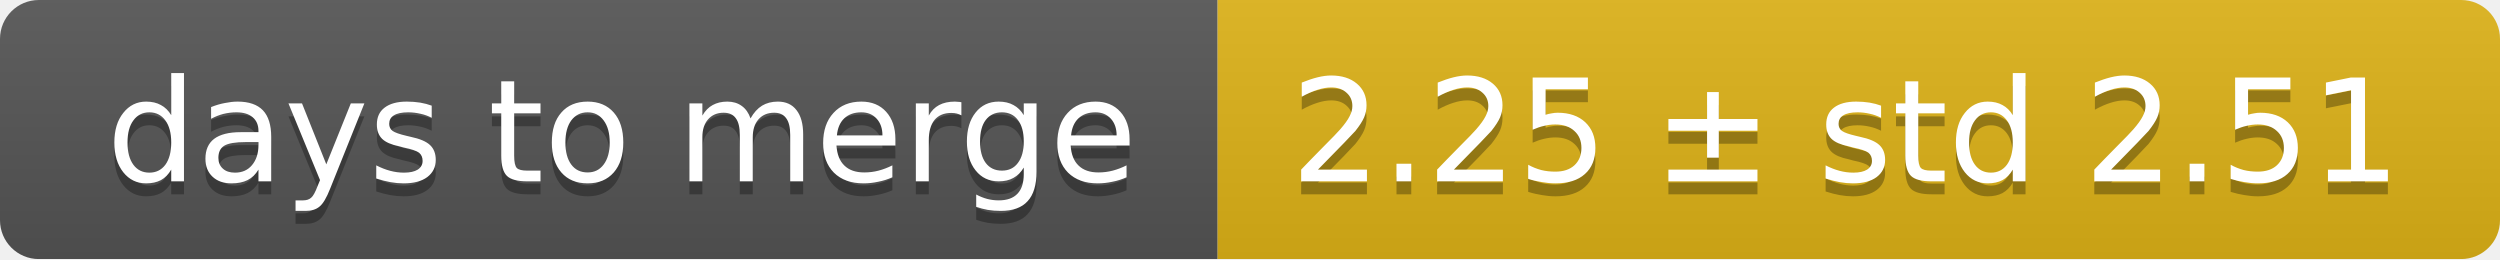
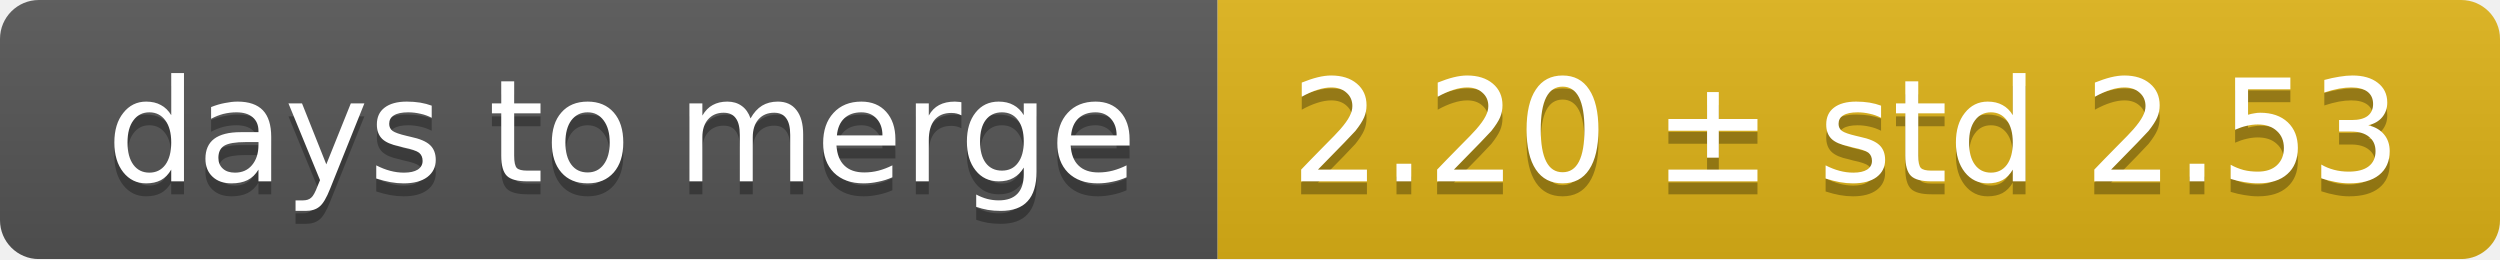
<svg xmlns="http://www.w3.org/2000/svg" width="193" height="20">
  <linearGradient id="smooth" x2="0" y2="100%">
    <stop offset="0" stop-color="#bbb" stop-opacity=".1" />
    <stop offset="1" stop-opacity=".1" />
  </linearGradient>
  <mask id="round">
    <rect width="193" height="20" rx="3" fill="#fff" />
  </mask>
  <g mask="url(#round)">
    <rect width="94" height="20" fill="#555" />
    <rect x="94" width="99" height="20" fill="#dfb317" />
    <rect width="193" height="20" fill="url(#smooth)" />
  </g>
  <g fill="#fff" text-anchor="middle" font-family="DejaVu Sans,Verdana,Geneva,sans-serif" font-size="11">
    <text x="48" y="15" fill="#010101" fill-opacity=".3">days to merge</text>
    <text x="48" y="14">days to merge</text>
-     <text x="142.5" y="15" fill="#010101" fill-opacity=".3">2.25 ± std 2.51</text>
-     <text x="142.5" y="14">2.25 ± std 2.51</text>
+     <text x="142.5" y="15" fill="#010101" fill-opacity=".3">2.20 ± std 2.53</text>
+     <text x="142.5" y="14">2.20 ± std 2.53</text>
  </g>
</svg>
